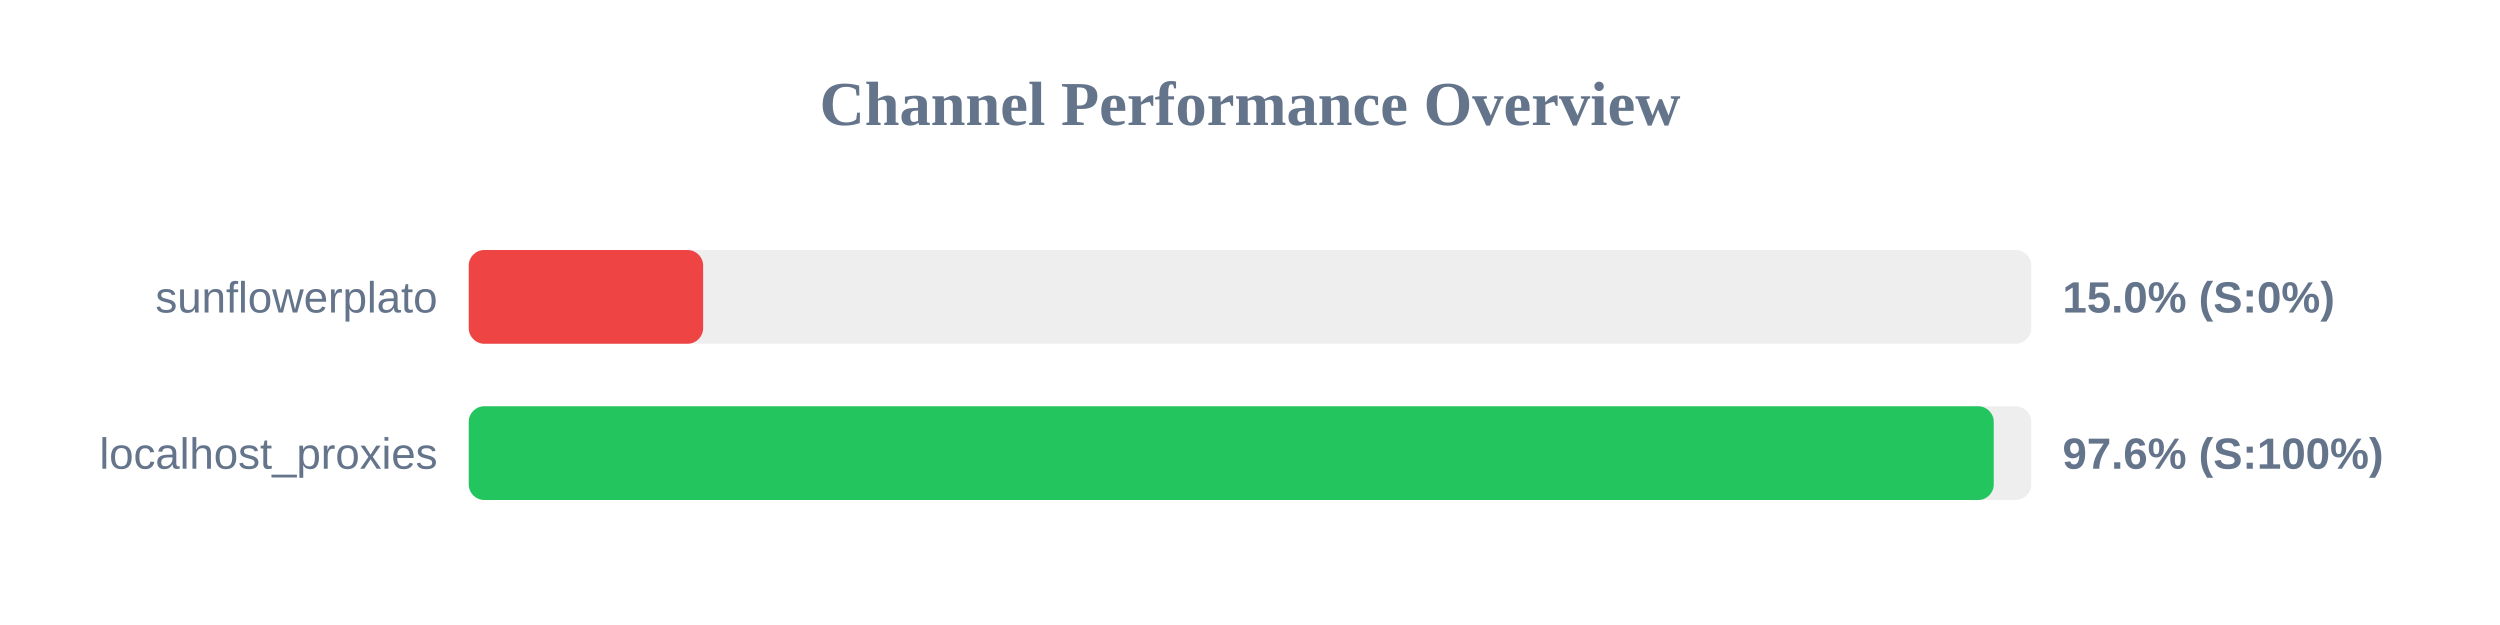
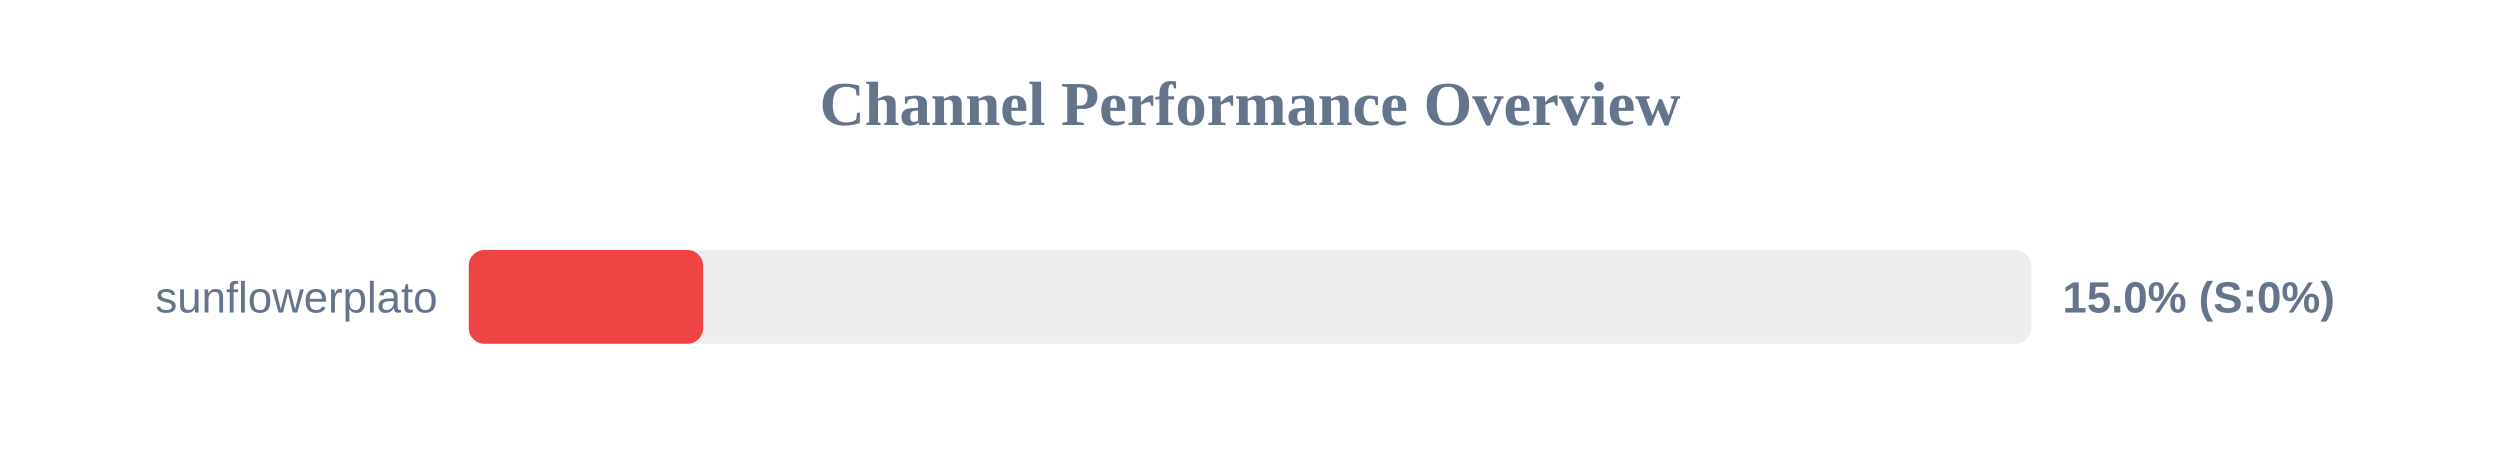
- <svg xmlns="http://www.w3.org/2000/svg" width="800" height="200" version="1.1">
+ <svg xmlns="http://www.w3.org/2000/svg" width="800" height="150" version="1.1">
  <style>
        .row { font: 14px Arial; fill: #64748b; }
        .score { font: bold 14px Arial; fill: #64748b; }
    </style>
  <text x="400" y="40" text-anchor="middle" font-size="20px" font-weight="bold" fill="#64748b">Channel Performance Overview</text>
  <rect x="150" y="80" width="500" height="30" fill="#eee" rx="5" />
  <rect x="150" y="80" width="75.0" height="30" fill="#ef4444" rx="5" />
  <text x="140" y="100" text-anchor="end" class="row">sunflowerplato</text>
  <text x="660" y="100" text-anchor="start" class="score">15.0% (S:0%)</text>
-   <rect x="150" y="130" width="500" height="30" fill="#eee" rx="5" />
-   <rect x="150" y="130" width="488.0" height="30" fill="#22c55e" rx="5" />
-   <text x="140" y="150" text-anchor="end" class="row">localhost_proxies</text>
-   <text x="660" y="150" text-anchor="start" class="score">97.6% (S:100%)</text>
</svg>
